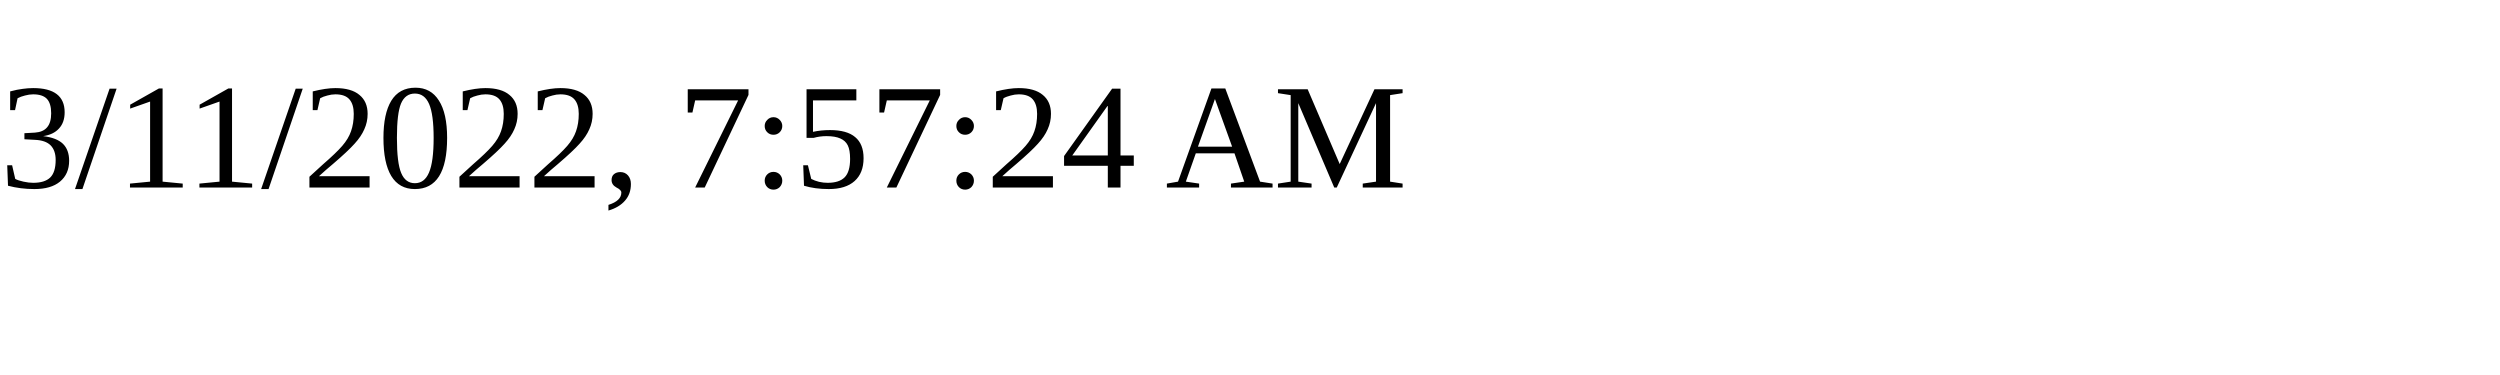
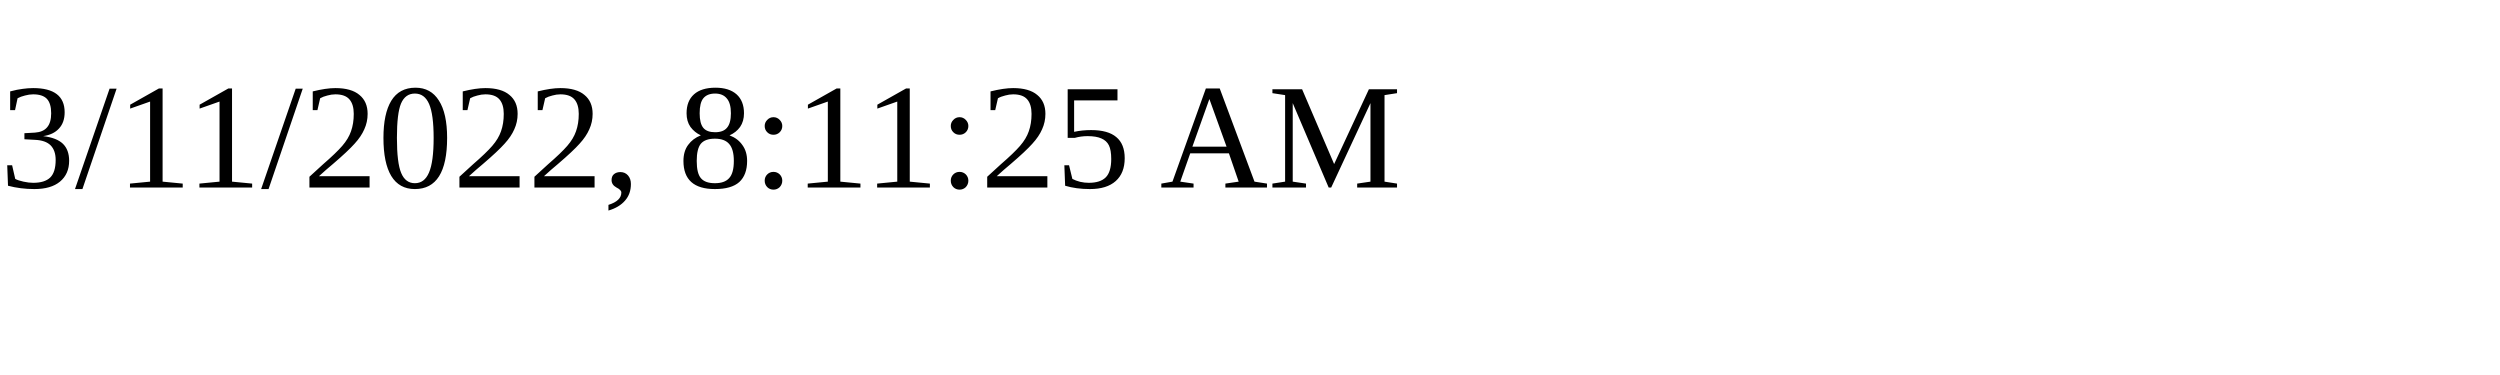
<svg xmlns="http://www.w3.org/2000/svg" height="30" width="200">
-   <text x="0" y="15">3/11/2022, 7:57:24 AM</text>
+   <text x="0" y="15">3/11/2022, 8:11:25 AM</text>
</svg>
